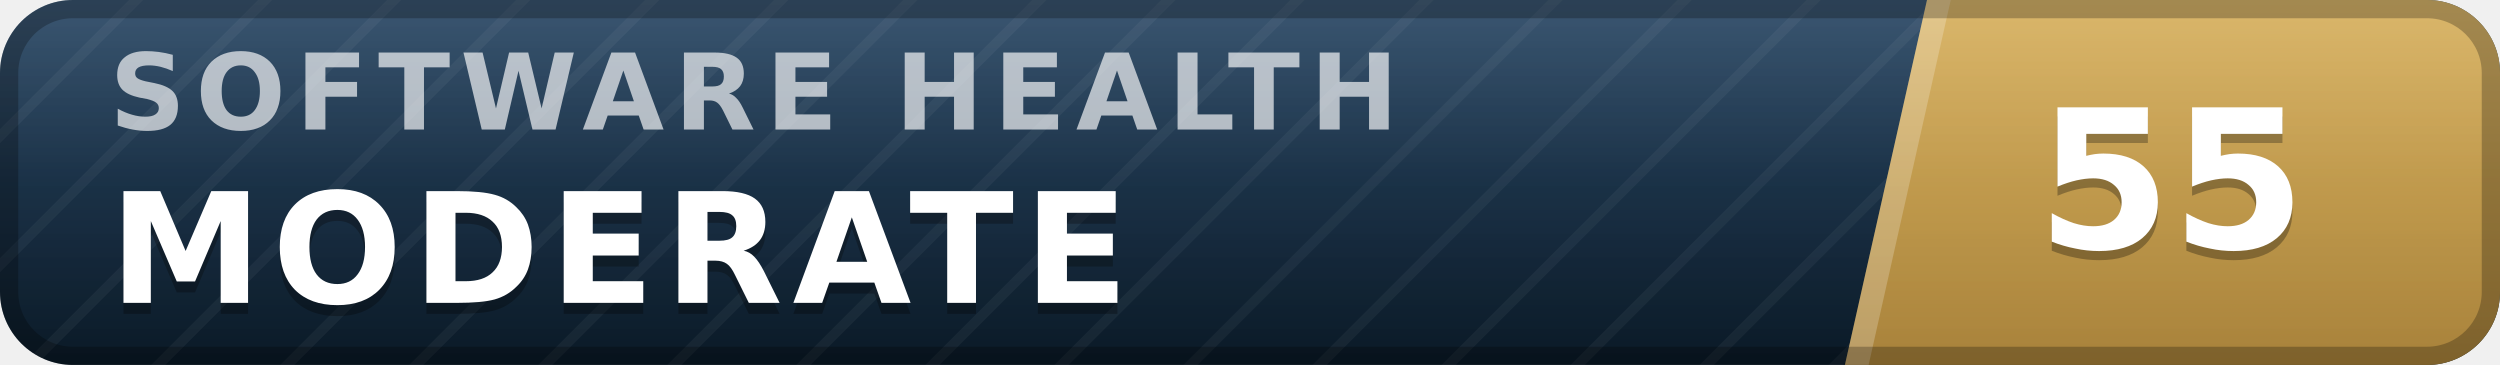
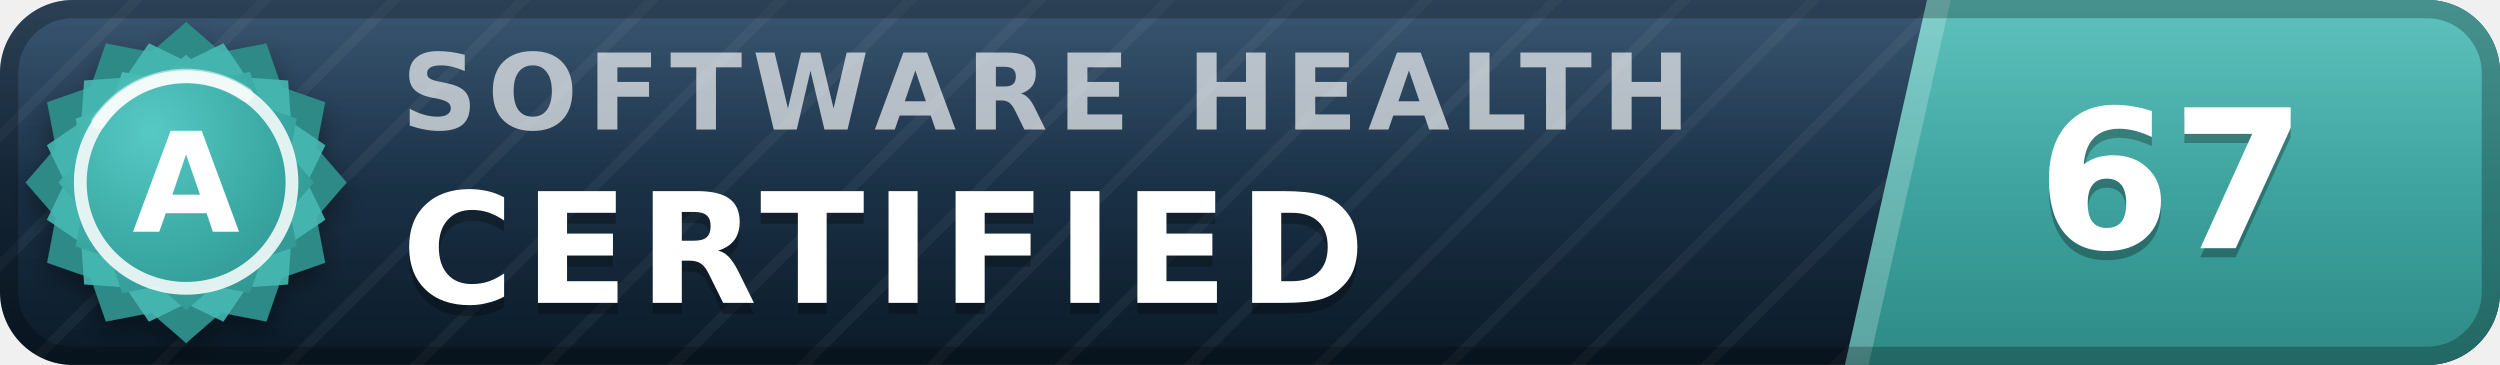
- <svg xmlns="http://www.w3.org/2000/svg" width="137" height="20" viewBox="0 0 137 20" role="img" aria-label="inspect.software software health index 55 of 100, moderate" font-family="Verdana,DejaVu Sans,Geneva,sans-serif">
+ <svg xmlns="http://www.w3.org/2000/svg" width="137" height="20" viewBox="0 0 137 20" role="img" aria-label="inspect.software software health index 67 of 100, certified (grade A)" font-family="Verdana,DejaVu Sans,Geneva,sans-serif">
  <defs>
    <linearGradient id="plate" x1="0" y1="0" x2="0" y2="1">
      <stop offset="0" stop-color="#1d3d5c" />
      <stop offset="1" stop-color="#0a1926" />
    </linearGradient>
    <linearGradient id="endplate" x1="0" y1="0" x2="0" y2="1">
-       <stop offset="0" stop-color="#d5ac55" />
-       <stop offset="1" stop-color="#a8823a" />
+       <stop offset="0" stop-color="#46b8b3" />
+       <stop offset="1" stop-color="#2d8a86" />
    </linearGradient>
    <linearGradient id="gloss" x1="0" y1="0" x2="0" y2="1">
      <stop offset="0" stop-color="#fff" stop-opacity=".13" />
      <stop offset=".5" stop-color="#fff" stop-opacity=".03" />
      <stop offset="1" stop-color="#fff" stop-opacity="0" />
    </linearGradient>
    <pattern id="guilloche" width="5" height="5" patternUnits="userSpaceOnUse" patternTransform="rotate(45)">
      <line x1="0" y1="0" x2="0" y2="5" stroke="#fff" stroke-opacity=".045" stroke-width="1.1" />
    </pattern>
    <clipPath id="rounded">
      <rect width="137" height="20" rx="4" />
    </clipPath>
+     <radialGradient id="sealFace" cx=".36" cy=".3" r=".95">
+       <stop offset="0" stop-color="#57c9c4" />
+       <stop offset=".55" stop-color="#38a6a1" />
+       <stop offset="1" stop-color="#2d8a86" />
+     </radialGradient>
+     <filter id="sealShadow" x="-40%" y="-40%" width="180%" height="180%">
+       <feDropShadow dx="0" dy="0.7" stdDeviation="0.7" flood-color="#000" flood-opacity="0.38" />
+     </filter>
  </defs>
  <g clip-path="url(#rounded)">
    <rect width="137" height="20" fill="url(#plate)" />
    <rect width="137" height="20" fill="url(#guilloche)" />
    <polygon points="105.6,0 137,0 137,20 101.1,20" fill="url(#endplate)" />
    <polygon points="105.6,0 106.9,0 102.4,20 101.1,20" fill="#fff" fill-opacity=".22" />
-     <text x="6.0" y="7.1" font-size="5.8" letter-spacing="0.55" fill="#fff" fill-opacity=".66" font-weight="bold" textLength="76.3" lengthAdjust="spacing">SOFTWARE HEALTH</text>
-     <text x="6.0" y="17.2" font-size="8.4" fill="#000" fill-opacity=".3" font-weight="bold" letter-spacing="0.55" textLength="59.5" lengthAdjust="spacing">MODERATE</text>
-     <text x="6.0" y="16.6" font-size="8.4" fill="#fff" font-weight="bold" letter-spacing="0.55" textLength="59.5" lengthAdjust="spacing">MODERATE</text>
-     <text x="119.0" y="14.1" font-size="10.6" fill="#000" fill-opacity=".3" font-weight="bold" text-anchor="middle">55</text>
-     <text x="119.0" y="13.6" font-size="10.6" fill="#fff" font-weight="bold" text-anchor="middle">55</text>
+     <text x="22.0" y="7.1" font-size="5.8" letter-spacing="0.55" fill="#fff" fill-opacity=".66" font-weight="bold" textLength="76.3" lengthAdjust="spacing">SOFTWARE HEALTH</text>
+     <text x="22.0" y="17.2" font-size="8.4" fill="#000" fill-opacity=".3" font-weight="bold" letter-spacing="0.55" textLength="57.7" lengthAdjust="spacing">CERTIFIED</text>
+     <text x="22.0" y="16.6" font-size="8.4" fill="#fff" font-weight="bold" letter-spacing="0.55" textLength="57.7" lengthAdjust="spacing">CERTIFIED</text>
+     <text x="119.0" y="14.1" font-size="10.6" fill="#000" fill-opacity=".3" font-weight="bold" text-anchor="middle">67</text>
+     <text x="119.0" y="13.6" font-size="10.6" fill="#fff" font-weight="bold" text-anchor="middle">67</text>
    <rect width="137" height="20" fill="url(#gloss)" />
  </g>
  <rect x=".5" y=".5" width="136" height="19" rx="3.5" fill="none" stroke="#000" stroke-opacity=".25" />
+   <g filter="url(#sealShadow)">
+     <path d="M10.20 1.20 L12.11 2.86 L14.60 2.38 L15.43 4.77 L17.82 5.60 L17.34 8.09 L19.00 10.00 L17.34 11.91 L17.82 14.40 L15.43 15.23 L14.60 17.62 L12.11 17.14 L10.20 18.80 L8.29 17.14 L5.80 17.62 L4.97 15.23 L2.58 14.40 L3.06 11.91 L1.40 10.00 L3.06 8.09 L2.58 5.60 L4.97 4.77 L5.80 2.38 L8.29 2.86 L10.20 1.20 Z" fill="#2d8a86" />
+   </g>
+   <path d="M12.24 2.37 L13.52 4.25 L15.79 4.41 L15.95 6.68 L17.83 7.96 L16.84 10.00 L17.83 12.04 L15.95 13.32 L15.79 15.59 L13.52 15.75 L12.24 17.63 L10.20 16.64 L8.16 17.63 L6.88 15.75 L4.61 15.59 L4.45 13.32 L2.57 12.04 L3.56 10.00 L2.57 7.96 L4.45 6.68 L4.61 4.41 L6.88 4.25 L8.16 2.37 L10.20 3.36 L12.24 2.37 Z" fill="#46b8b3" fill-opacity=".9" />
+   <path d="M10.20 3.00 L11.72 4.32 L13.70 3.94 L14.36 5.84 L16.26 6.50 L15.88 8.48 L17.20 10.00 L15.88 11.52 L16.26 13.50 L14.36 14.16 L13.70 16.06 L11.72 15.68 L10.20 17.00 L8.68 15.68 L6.70 16.06 L6.04 14.16 L4.14 13.50 L4.52 11.52 L3.20 10.00 L4.52 8.48 L4.14 6.50 L6.04 5.84 L6.70 3.94 L8.68 4.32 L10.20 3.00 Z" fill="url(#sealFace)" />
+   <circle cx="10.2" cy="10.0" r="5.8" fill="none" stroke="#fff" stroke-opacity=".85" stroke-width=".7" />
+   <path d="M5.4 6.7 A5.8 5.8 0 0 1 13.5 5.2" stroke="#fff" stroke-opacity=".5" stroke-width=".8" fill="none" stroke-linecap="round" />
+   <text x="10.2" y="12.7" font-size="7.6" fill="#fff" font-weight="bold" text-anchor="middle" letter-spacing=".2">A</text>
</svg>
